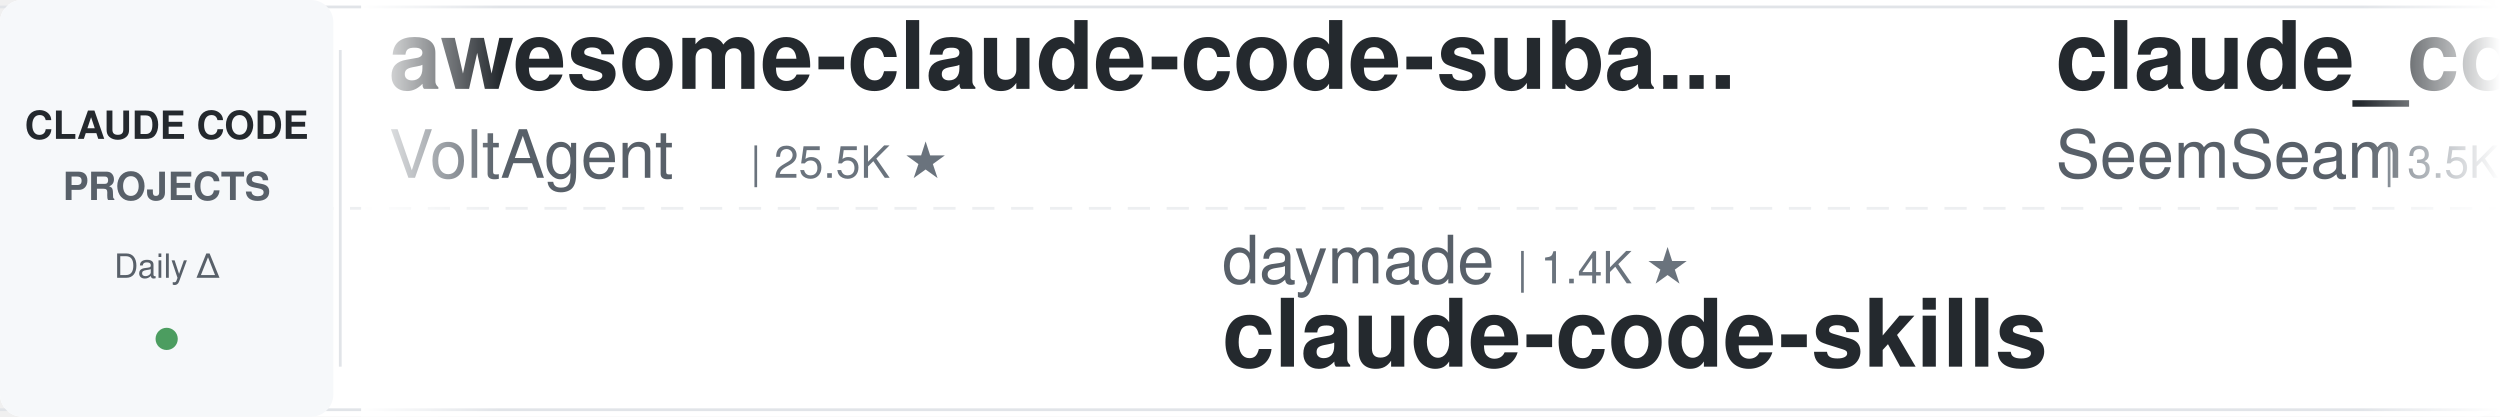
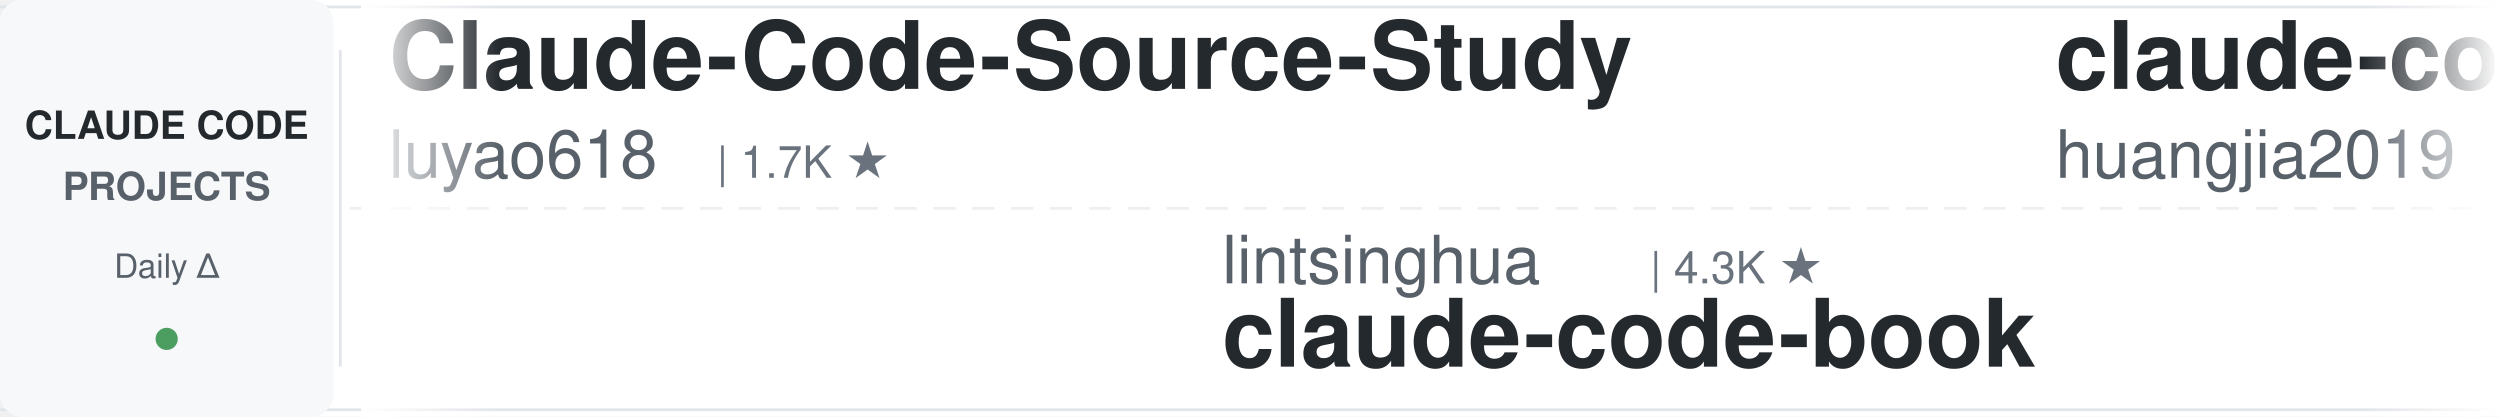
<svg xmlns="http://www.w3.org/2000/svg" width="900" height="150">
  <defs>
    <linearGradient id="leftFade" x1="0%" y1="0%" x2="100%" y2="0%">
      <stop offset="0%" style="stop-color:#ffffff;stop-opacity:1" />
      <stop offset="100%" style="stop-color:#ffffff;stop-opacity:0" />
    </linearGradient>
    <linearGradient id="rightFade" x1="0%" y1="0%" x2="100%" y2="0%">
      <stop offset="0%" style="stop-color:#ffffff;stop-opacity:0" />
      <stop offset="100%" style="stop-color:#ffffff;stop-opacity:1" />
    </linearGradient>
  </defs>
  <rect width="900" height="150" fill="#ffffff" rx="8" />
  <rect x="0" y="2" width="900" height="1" fill="#e1e4e8" />
  <rect x="0" y="147" width="900" height="1" fill="#e1e4e8" />
  <line x1="0" y1="75" x2="900" y2="75" stroke="#e1e4e8" stroke-width="1" stroke-dasharray="8 6" opacity="0.6" />
  <rect x="0" y="0" width="120" height="150" fill="#f6f8fa" rx="8" />
  <text x="60" y="50" font-family="-apple-system, BlinkMacSystemFont, 'Segoe UI', Helvetica, Arial, sans-serif" font-size="14" font-weight="600" fill="#24292e" text-anchor="middle">CLAUDE CODE</text>
  <text x="60" y="72" font-family="-apple-system, BlinkMacSystemFont, 'Segoe UI', Helvetica, Arial, sans-serif" font-size="14" font-weight="600" fill="#586069" text-anchor="middle">PROJECTS</text>
  <text x="60" y="100" font-family="-apple-system, BlinkMacSystemFont, 'Segoe UI', Helvetica, Arial, sans-serif" font-size="12" font-weight="500" fill="#586069" text-anchor="middle">Daily Δ</text>
  <circle cx="60" cy="122" r="4" fill="#22863a" opacity="0.8" />
  <rect x="122" y="18" width="1" height="114" fill="#e1e4e8" />
  <clipPath id="tickerClip">
    <rect x="130" y="0" width="770" height="150" />
  </clipPath>
  <g clip-path="url(#tickerClip)">
    <g id="tickerItems">
      <animateTransform attributeName="transform" attributeType="XML" type="translate" from="0 0" to="-3000 0" dur="54s" repeatCount="indefinite" />
      <g transform="translate(0, 0)">
-         <text x="140" y="32" font-family="-apple-system, BlinkMacSystemFont, 'Segoe UI', Helvetica, Arial, sans-serif" font-size="34" font-weight="600" fill="#24292e">awesome-claude-code-suba...</text>
-         <text x="140" y="64" font-family="-apple-system, BlinkMacSystemFont, 'Segoe UI', Helvetica, Arial, sans-serif" font-size="24" font-weight="400" fill="#586069">VoltAgent</text>
-         <text x="270" y="64" font-family="-apple-system, BlinkMacSystemFont, 'Segoe UI', Helvetica, Arial, sans-serif" font-size="16" font-weight="500" fill="#6a737d">| 25.5K ★</text>
+         <text x="140" y="32" font-family="-apple-system, BlinkMacSystemFont, 'Segoe UI', Helvetica, Arial, sans-serif" font-size="34" font-weight="600" fill="#24292e">Claude-Code-Source-Study</text>
+         <text x="140" y="64" font-family="-apple-system, BlinkMacSystemFont, 'Segoe UI', Helvetica, Arial, sans-serif" font-size="24" font-weight="400" fill="#586069">luyao618</text>
+         <text x="258" y="64" font-family="-apple-system, BlinkMacSystemFont, 'Segoe UI', Helvetica, Arial, sans-serif" font-size="16" font-weight="500" fill="#6a737d">| 1.7K ★</text>
      </g>
      <g transform="translate(300, 0)">
-         <text x="140" y="102" font-family="-apple-system, BlinkMacSystemFont, 'Segoe UI', Helvetica, Arial, sans-serif" font-size="24" font-weight="400" fill="#586069">daymade</text>
-         <text x="246" y="102" font-family="-apple-system, BlinkMacSystemFont, 'Segoe UI', Helvetica, Arial, sans-serif" font-size="16" font-weight="500" fill="#6a737d">| 1.4K ★</text>
-         <text x="140" y="132" font-family="-apple-system, BlinkMacSystemFont, 'Segoe UI', Helvetica, Arial, sans-serif" font-size="34" font-weight="600" fill="#24292e">claude-code-skills</text>
-       </g>
-       <g transform="translate(600, 0)">
-         <text x="140" y="32" font-family="-apple-system, BlinkMacSystemFont, 'Segoe UI', Helvetica, Arial, sans-serif" font-size="34" font-weight="600" fill="#24292e">claude_codex_bridge</text>
-         <text x="140" y="64" font-family="-apple-system, BlinkMacSystemFont, 'Segoe UI', Helvetica, Arial, sans-serif" font-size="24" font-weight="400" fill="#586069">SeemSeam</text>
-         <text x="258" y="64" font-family="-apple-system, BlinkMacSystemFont, 'Segoe UI', Helvetica, Arial, sans-serif" font-size="16" font-weight="500" fill="#6a737d">| 3.5K ★</text>
-       </g>
-       <g transform="translate(900, 0)">
-         <text x="140" y="102" font-family="-apple-system, BlinkMacSystemFont, 'Segoe UI', Helvetica, Arial, sans-serif" font-size="24" font-weight="400" fill="#586069">multica-ai</text>
-         <text x="282" y="102" font-family="-apple-system, BlinkMacSystemFont, 'Segoe UI', Helvetica, Arial, sans-serif" font-size="16" font-weight="500" fill="#6a737d">| 216.9K ★</text>
-         <text x="140" y="132" font-family="-apple-system, BlinkMacSystemFont, 'Segoe UI', Helvetica, Arial, sans-serif" font-size="34" font-weight="600" fill="#24292e">andrej-karpathy-skills</text>
-       </g>
-       <g transform="translate(1200, 0)">
-         <text x="140" y="32" font-family="-apple-system, BlinkMacSystemFont, 'Segoe UI', Helvetica, Arial, sans-serif" font-size="34" font-weight="600" fill="#24292e">claude-code-base-action</text>
-         <text x="140" y="64" font-family="-apple-system, BlinkMacSystemFont, 'Segoe UI', Helvetica, Arial, sans-serif" font-size="24" font-weight="400" fill="#586069">anthropics</text>
-         <text x="282" y="64" font-family="-apple-system, BlinkMacSystemFont, 'Segoe UI', Helvetica, Arial, sans-serif" font-size="16" font-weight="500" fill="#6a737d">| 995 ★</text>
-       </g>
-       <g transform="translate(1500, 0)">
-         <text x="140" y="102" font-family="-apple-system, BlinkMacSystemFont, 'Segoe UI', Helvetica, Arial, sans-serif" font-size="24" font-weight="400" fill="#586069">LING71671</text>
-         <text x="270" y="102" font-family="-apple-system, BlinkMacSystemFont, 'Segoe UI', Helvetica, Arial, sans-serif" font-size="16" font-weight="500" fill="#6a737d">| 962 ★</text>
-         <text x="140" y="132" font-family="-apple-system, BlinkMacSystemFont, 'Segoe UI', Helvetica, Arial, sans-serif" font-size="34" font-weight="600" fill="#24292e">Open-ClaudeCode</text>
-       </g>
-       <g transform="translate(1800, 0)">
-         <text x="140" y="32" font-family="-apple-system, BlinkMacSystemFont, 'Segoe UI', Helvetica, Arial, sans-serif" font-size="34" font-weight="600" fill="#24292e">claude-code-guide</text>
-         <text x="140" y="64" font-family="-apple-system, BlinkMacSystemFont, 'Segoe UI', Helvetica, Arial, sans-serif" font-size="24" font-weight="400" fill="#586069">zebbern</text>
-         <text x="246" y="64" font-family="-apple-system, BlinkMacSystemFont, 'Segoe UI', Helvetica, Arial, sans-serif" font-size="16" font-weight="500" fill="#6a737d">| 4.6K ★</text>
-       </g>
-       <g transform="translate(2100, 0)">
-         <text x="140" y="102" font-family="-apple-system, BlinkMacSystemFont, 'Segoe UI', Helvetica, Arial, sans-serif" font-size="24" font-weight="400" fill="#586069">ChrisWiles</text>
-         <text x="282" y="102" font-family="-apple-system, BlinkMacSystemFont, 'Segoe UI', Helvetica, Arial, sans-serif" font-size="16" font-weight="500" fill="#6a737d">| 6.1K ★</text>
-         <text x="140" y="132" font-family="-apple-system, BlinkMacSystemFont, 'Segoe UI', Helvetica, Arial, sans-serif" font-size="34" font-weight="600" fill="#24292e">claude-code-showcase</text>
-       </g>
-       <g transform="translate(2400, 0)">
-         <text x="140" y="32" font-family="-apple-system, BlinkMacSystemFont, 'Segoe UI', Helvetica, Arial, sans-serif" font-size="34" font-weight="600" fill="#24292e">claude-coder</text>
-         <text x="140" y="64" font-family="-apple-system, BlinkMacSystemFont, 'Segoe UI', Helvetica, Arial, sans-serif" font-size="24" font-weight="400" fill="#586069">kodu-ai</text>
-         <text x="246" y="64" font-family="-apple-system, BlinkMacSystemFont, 'Segoe UI', Helvetica, Arial, sans-serif" font-size="16" font-weight="500" fill="#6a737d">| 5.2K ★</text>
-       </g>
-       <g transform="translate(2700, 0)">
        <text x="140" y="102" font-family="-apple-system, BlinkMacSystemFont, 'Segoe UI', Helvetica, Arial, sans-serif" font-size="24" font-weight="400" fill="#586069">lintsinghua</text>
        <text x="294" y="102" font-family="-apple-system, BlinkMacSystemFont, 'Segoe UI', Helvetica, Arial, sans-serif" font-size="16" font-weight="500" fill="#6a737d">| 4.3K ★</text>
        <text x="140" y="132" font-family="-apple-system, BlinkMacSystemFont, 'Segoe UI', Helvetica, Arial, sans-serif" font-size="34" font-weight="600" fill="#24292e">claude-code-book</text>
      </g>
+       <g transform="translate(600, 0)">
+         <text x="140" y="32" font-family="-apple-system, BlinkMacSystemFont, 'Segoe UI', Helvetica, Arial, sans-serif" font-size="34" font-weight="600" fill="#24292e">claude-code-engineering</text>
+         <text x="140" y="64" font-family="-apple-system, BlinkMacSystemFont, 'Segoe UI', Helvetica, Arial, sans-serif" font-size="24" font-weight="400" fill="#586069">huangjia2019</text>
+         <text x="306" y="64" font-family="-apple-system, BlinkMacSystemFont, 'Segoe UI', Helvetica, Arial, sans-serif" font-size="16" font-weight="500" fill="#6a737d">| 1.1K ★</text>
+       </g>
+       <g transform="translate(900, 0)">
+         <text x="140" y="102" font-family="-apple-system, BlinkMacSystemFont, 'Segoe UI', Helvetica, Arial, sans-serif" font-size="24" font-weight="400" fill="#586069">andrew-kramer-inno</text>
+         <text x="378" y="102" font-family="-apple-system, BlinkMacSystemFont, 'Segoe UI', Helvetica, Arial, sans-serif" font-size="16" font-weight="500" fill="#6a737d">| 594 ★</text>
+         <text x="140" y="132" font-family="-apple-system, BlinkMacSystemFont, 'Segoe UI', Helvetica, Arial, sans-serif" font-size="34" font-weight="600" fill="#24292e">claude-code-source-build</text>
+       </g>
+       <g transform="translate(1200, 0)">
+         <text x="140" y="32" font-family="-apple-system, BlinkMacSystemFont, 'Segoe UI', Helvetica, Arial, sans-serif" font-size="34" font-weight="600" fill="#24292e">Dive-into-Claude-Code</text>
+         <text x="140" y="64" font-family="-apple-system, BlinkMacSystemFont, 'Segoe UI', Helvetica, Arial, sans-serif" font-size="24" font-weight="400" fill="#586069">VILA-Lab</text>
+         <text x="258" y="64" font-family="-apple-system, BlinkMacSystemFont, 'Segoe UI', Helvetica, Arial, sans-serif" font-size="16" font-weight="500" fill="#6a737d">| 2.1K ★</text>
+       </g>
+       <g transform="translate(1500, 0)">
+         <text x="140" y="102" font-family="-apple-system, BlinkMacSystemFont, 'Segoe UI', Helvetica, Arial, sans-serif" font-size="24" font-weight="400" fill="#586069">hangsman</text>
+         <text x="258" y="102" font-family="-apple-system, BlinkMacSystemFont, 'Segoe UI', Helvetica, Arial, sans-serif" font-size="16" font-weight="500" fill="#6a737d">| 797 ★</text>
+         <text x="140" y="132" font-family="-apple-system, BlinkMacSystemFont, 'Segoe UI', Helvetica, Arial, sans-serif" font-size="34" font-weight="600" fill="#24292e">claude-code-source</text>
+       </g>
+       <g transform="translate(1800, 0)">
+         <text x="140" y="32" font-family="-apple-system, BlinkMacSystemFont, 'Segoe UI', Helvetica, Arial, sans-serif" font-size="34" font-weight="600" fill="#24292e">everything-claude-code-z...</text>
+         <text x="140" y="64" font-family="-apple-system, BlinkMacSystemFont, 'Segoe UI', Helvetica, Arial, sans-serif" font-size="24" font-weight="400" fill="#586069">xu-xiang</text>
+         <text x="258" y="64" font-family="-apple-system, BlinkMacSystemFont, 'Segoe UI', Helvetica, Arial, sans-serif" font-size="16" font-weight="500" fill="#6a737d">| 2.0K ★</text>
+       </g>
+       <g transform="translate(2100, 0)">
+         <text x="140" y="102" font-family="-apple-system, BlinkMacSystemFont, 'Segoe UI', Helvetica, Arial, sans-serif" font-size="24" font-weight="400" fill="#586069">1rgs</text>
+         <text x="210" y="102" font-family="-apple-system, BlinkMacSystemFont, 'Segoe UI', Helvetica, Arial, sans-serif" font-size="16" font-weight="500" fill="#6a737d">| 3.8K ★</text>
+         <text x="140" y="132" font-family="-apple-system, BlinkMacSystemFont, 'Segoe UI', Helvetica, Arial, sans-serif" font-size="34" font-weight="600" fill="#24292e">claude-code-proxy</text>
+       </g>
+       <g transform="translate(2400, 0)">
+         <text x="140" y="32" font-family="-apple-system, BlinkMacSystemFont, 'Segoe UI', Helvetica, Arial, sans-serif" font-size="34" font-weight="600" fill="#24292e">claude-code-ultimate-gui...</text>
+         <text x="140" y="64" font-family="-apple-system, BlinkMacSystemFont, 'Segoe UI', Helvetica, Arial, sans-serif" font-size="24" font-weight="400" fill="#586069">FlorianBruniaux</text>
+         <text x="342" y="64" font-family="-apple-system, BlinkMacSystemFont, 'Segoe UI', Helvetica, Arial, sans-serif" font-size="16" font-weight="500" fill="#6a737d">| 6.1K ★</text>
+       </g>
+       <g transform="translate(2700, 0)">
+         <text x="140" y="102" font-family="-apple-system, BlinkMacSystemFont, 'Segoe UI', Helvetica, Arial, sans-serif" font-size="24" font-weight="400" fill="#586069">krusemediallc</text>
+         <text x="318" y="102" font-family="-apple-system, BlinkMacSystemFont, 'Segoe UI', Helvetica, Arial, sans-serif" font-size="16" font-weight="500" fill="#6a737d">| 1.6K ★</text>
+         <text x="140" y="132" font-family="-apple-system, BlinkMacSystemFont, 'Segoe UI', Helvetica, Arial, sans-serif" font-size="34" font-weight="600" fill="#24292e">arcads-claude-code</text>
+       </g>
      <g transform="translate(3000, 0)">
-         <text x="140" y="32" font-family="-apple-system, BlinkMacSystemFont, 'Segoe UI', Helvetica, Arial, sans-serif" font-size="34" font-weight="600" fill="#24292e">awesome-claude-code-suba...</text>
-         <text x="140" y="64" font-family="-apple-system, BlinkMacSystemFont, 'Segoe UI', Helvetica, Arial, sans-serif" font-size="24" font-weight="400" fill="#586069">VoltAgent</text>
-         <text x="270" y="64" font-family="-apple-system, BlinkMacSystemFont, 'Segoe UI', Helvetica, Arial, sans-serif" font-size="16" font-weight="500" fill="#6a737d">| 25.5K ★</text>
+         <text x="140" y="32" font-family="-apple-system, BlinkMacSystemFont, 'Segoe UI', Helvetica, Arial, sans-serif" font-size="34" font-weight="600" fill="#24292e">Claude-Code-Source-Study</text>
+         <text x="140" y="64" font-family="-apple-system, BlinkMacSystemFont, 'Segoe UI', Helvetica, Arial, sans-serif" font-size="24" font-weight="400" fill="#586069">luyao618</text>
+         <text x="258" y="64" font-family="-apple-system, BlinkMacSystemFont, 'Segoe UI', Helvetica, Arial, sans-serif" font-size="16" font-weight="500" fill="#6a737d">| 1.7K ★</text>
      </g>
      <g transform="translate(3300, 0)">
-         <text x="140" y="102" font-family="-apple-system, BlinkMacSystemFont, 'Segoe UI', Helvetica, Arial, sans-serif" font-size="24" font-weight="400" fill="#586069">daymade</text>
-         <text x="246" y="102" font-family="-apple-system, BlinkMacSystemFont, 'Segoe UI', Helvetica, Arial, sans-serif" font-size="16" font-weight="500" fill="#6a737d">| 1.4K ★</text>
-         <text x="140" y="132" font-family="-apple-system, BlinkMacSystemFont, 'Segoe UI', Helvetica, Arial, sans-serif" font-size="34" font-weight="600" fill="#24292e">claude-code-skills</text>
+         <text x="140" y="102" font-family="-apple-system, BlinkMacSystemFont, 'Segoe UI', Helvetica, Arial, sans-serif" font-size="24" font-weight="400" fill="#586069">lintsinghua</text>
+         <text x="294" y="102" font-family="-apple-system, BlinkMacSystemFont, 'Segoe UI', Helvetica, Arial, sans-serif" font-size="16" font-weight="500" fill="#6a737d">| 4.3K ★</text>
+         <text x="140" y="132" font-family="-apple-system, BlinkMacSystemFont, 'Segoe UI', Helvetica, Arial, sans-serif" font-size="34" font-weight="600" fill="#24292e">claude-code-book</text>
      </g>
      <g transform="translate(3600, 0)">
-         <text x="140" y="32" font-family="-apple-system, BlinkMacSystemFont, 'Segoe UI', Helvetica, Arial, sans-serif" font-size="34" font-weight="600" fill="#24292e">claude_codex_bridge</text>
-         <text x="140" y="64" font-family="-apple-system, BlinkMacSystemFont, 'Segoe UI', Helvetica, Arial, sans-serif" font-size="24" font-weight="400" fill="#586069">SeemSeam</text>
-         <text x="258" y="64" font-family="-apple-system, BlinkMacSystemFont, 'Segoe UI', Helvetica, Arial, sans-serif" font-size="16" font-weight="500" fill="#6a737d">| 3.5K ★</text>
+         <text x="140" y="32" font-family="-apple-system, BlinkMacSystemFont, 'Segoe UI', Helvetica, Arial, sans-serif" font-size="34" font-weight="600" fill="#24292e">claude-code-engineering</text>
+         <text x="140" y="64" font-family="-apple-system, BlinkMacSystemFont, 'Segoe UI', Helvetica, Arial, sans-serif" font-size="24" font-weight="400" fill="#586069">huangjia2019</text>
+         <text x="306" y="64" font-family="-apple-system, BlinkMacSystemFont, 'Segoe UI', Helvetica, Arial, sans-serif" font-size="16" font-weight="500" fill="#6a737d">| 1.1K ★</text>
      </g>
      <g transform="translate(3900, 0)">
-         <text x="140" y="102" font-family="-apple-system, BlinkMacSystemFont, 'Segoe UI', Helvetica, Arial, sans-serif" font-size="24" font-weight="400" fill="#586069">multica-ai</text>
-         <text x="282" y="102" font-family="-apple-system, BlinkMacSystemFont, 'Segoe UI', Helvetica, Arial, sans-serif" font-size="16" font-weight="500" fill="#6a737d">| 216.9K ★</text>
-         <text x="140" y="132" font-family="-apple-system, BlinkMacSystemFont, 'Segoe UI', Helvetica, Arial, sans-serif" font-size="34" font-weight="600" fill="#24292e">andrej-karpathy-skills</text>
+         <text x="140" y="102" font-family="-apple-system, BlinkMacSystemFont, 'Segoe UI', Helvetica, Arial, sans-serif" font-size="24" font-weight="400" fill="#586069">andrew-kramer-inno</text>
+         <text x="378" y="102" font-family="-apple-system, BlinkMacSystemFont, 'Segoe UI', Helvetica, Arial, sans-serif" font-size="16" font-weight="500" fill="#6a737d">| 594 ★</text>
+         <text x="140" y="132" font-family="-apple-system, BlinkMacSystemFont, 'Segoe UI', Helvetica, Arial, sans-serif" font-size="34" font-weight="600" fill="#24292e">claude-code-source-build</text>
      </g>
    </g>
  </g>
  <rect x="130" y="0" width="50" height="150" fill="url(#leftFade)" />
  <rect x="850" y="0" width="50" height="150" fill="url(#rightFade)" />
</svg>
